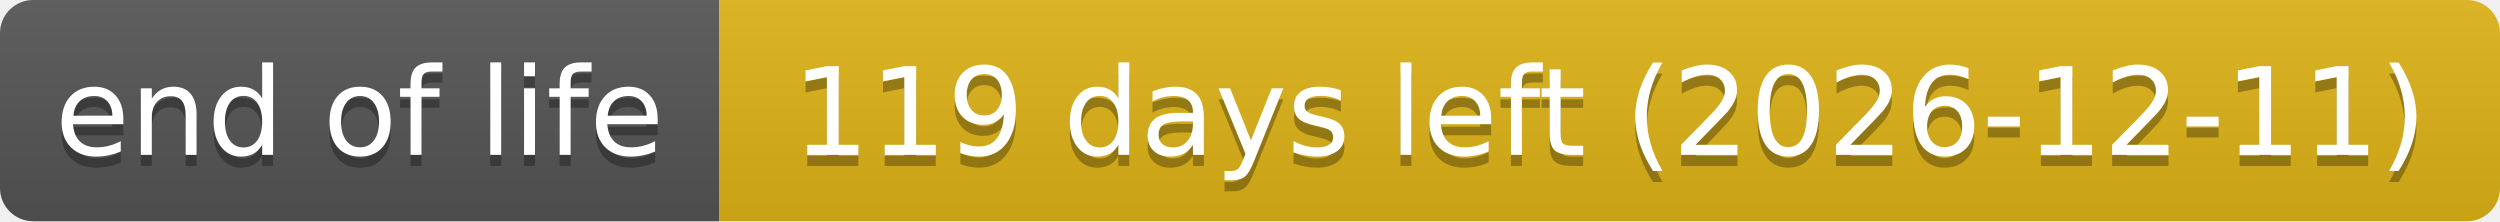
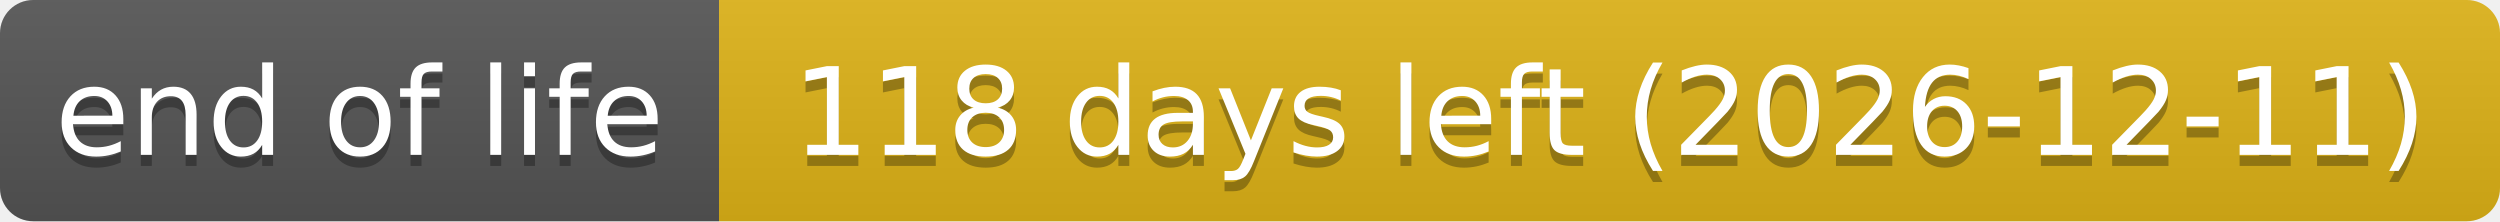
- <svg xmlns="http://www.w3.org/2000/svg" width="226" height="20" role="img" aria-label="end of life: 119 days left (2026-12-11)">
+ <svg xmlns="http://www.w3.org/2000/svg" width="226" height="20" role="img" aria-label="end of life: 118 days left (2026-12-11)">
  <linearGradient id="s" x2="0" y2="100%">
    <stop offset="0" stop-color="#bbb" stop-opacity=".1" />
    <stop offset="1" stop-opacity=".1" />
  </linearGradient>
  <clipPath id="r">
    <rect width="226" height="20" rx="3" fill="#fff" />
  </clipPath>
  <g clip-path="url(#r)">
    <rect width="65" height="20" fill="#555" />
    <rect x="65" width="161" height="20" fill="#dfb317" />
    <rect width="226" height="20" fill="url(#s)" />
  </g>
  <g fill="#fff" text-anchor="middle" font-family="Verdana,Geneva,DejaVu Sans,sans-serif" text-rendering="geometricPrecision" font-size="110">
    <text aria-hidden="true" x="325" y="150" fill="#010101" fill-opacity=".3" transform="scale(.1)" textLength="551">end of life</text>
    <text x="325" y="140" transform="scale(.1)" textLength="551">end of life</text>
-     <text aria-hidden="true" x="1455" y="150" fill="#010101" fill-opacity=".3" transform="scale(.1)" textLength="1511">119 days left (2026-12-11)</text>
-     <text x="1455" y="140" transform="scale(.1)" textLength="1511">119 days left (2026-12-11)</text>
+     <text aria-hidden="true" x="1455" y="150" fill="#010101" fill-opacity=".3" transform="scale(.1)" textLength="1511">118 days left (2026-12-11)</text>
+     <text x="1455" y="140" transform="scale(.1)" textLength="1511">118 days left (2026-12-11)</text>
  </g>
</svg>
